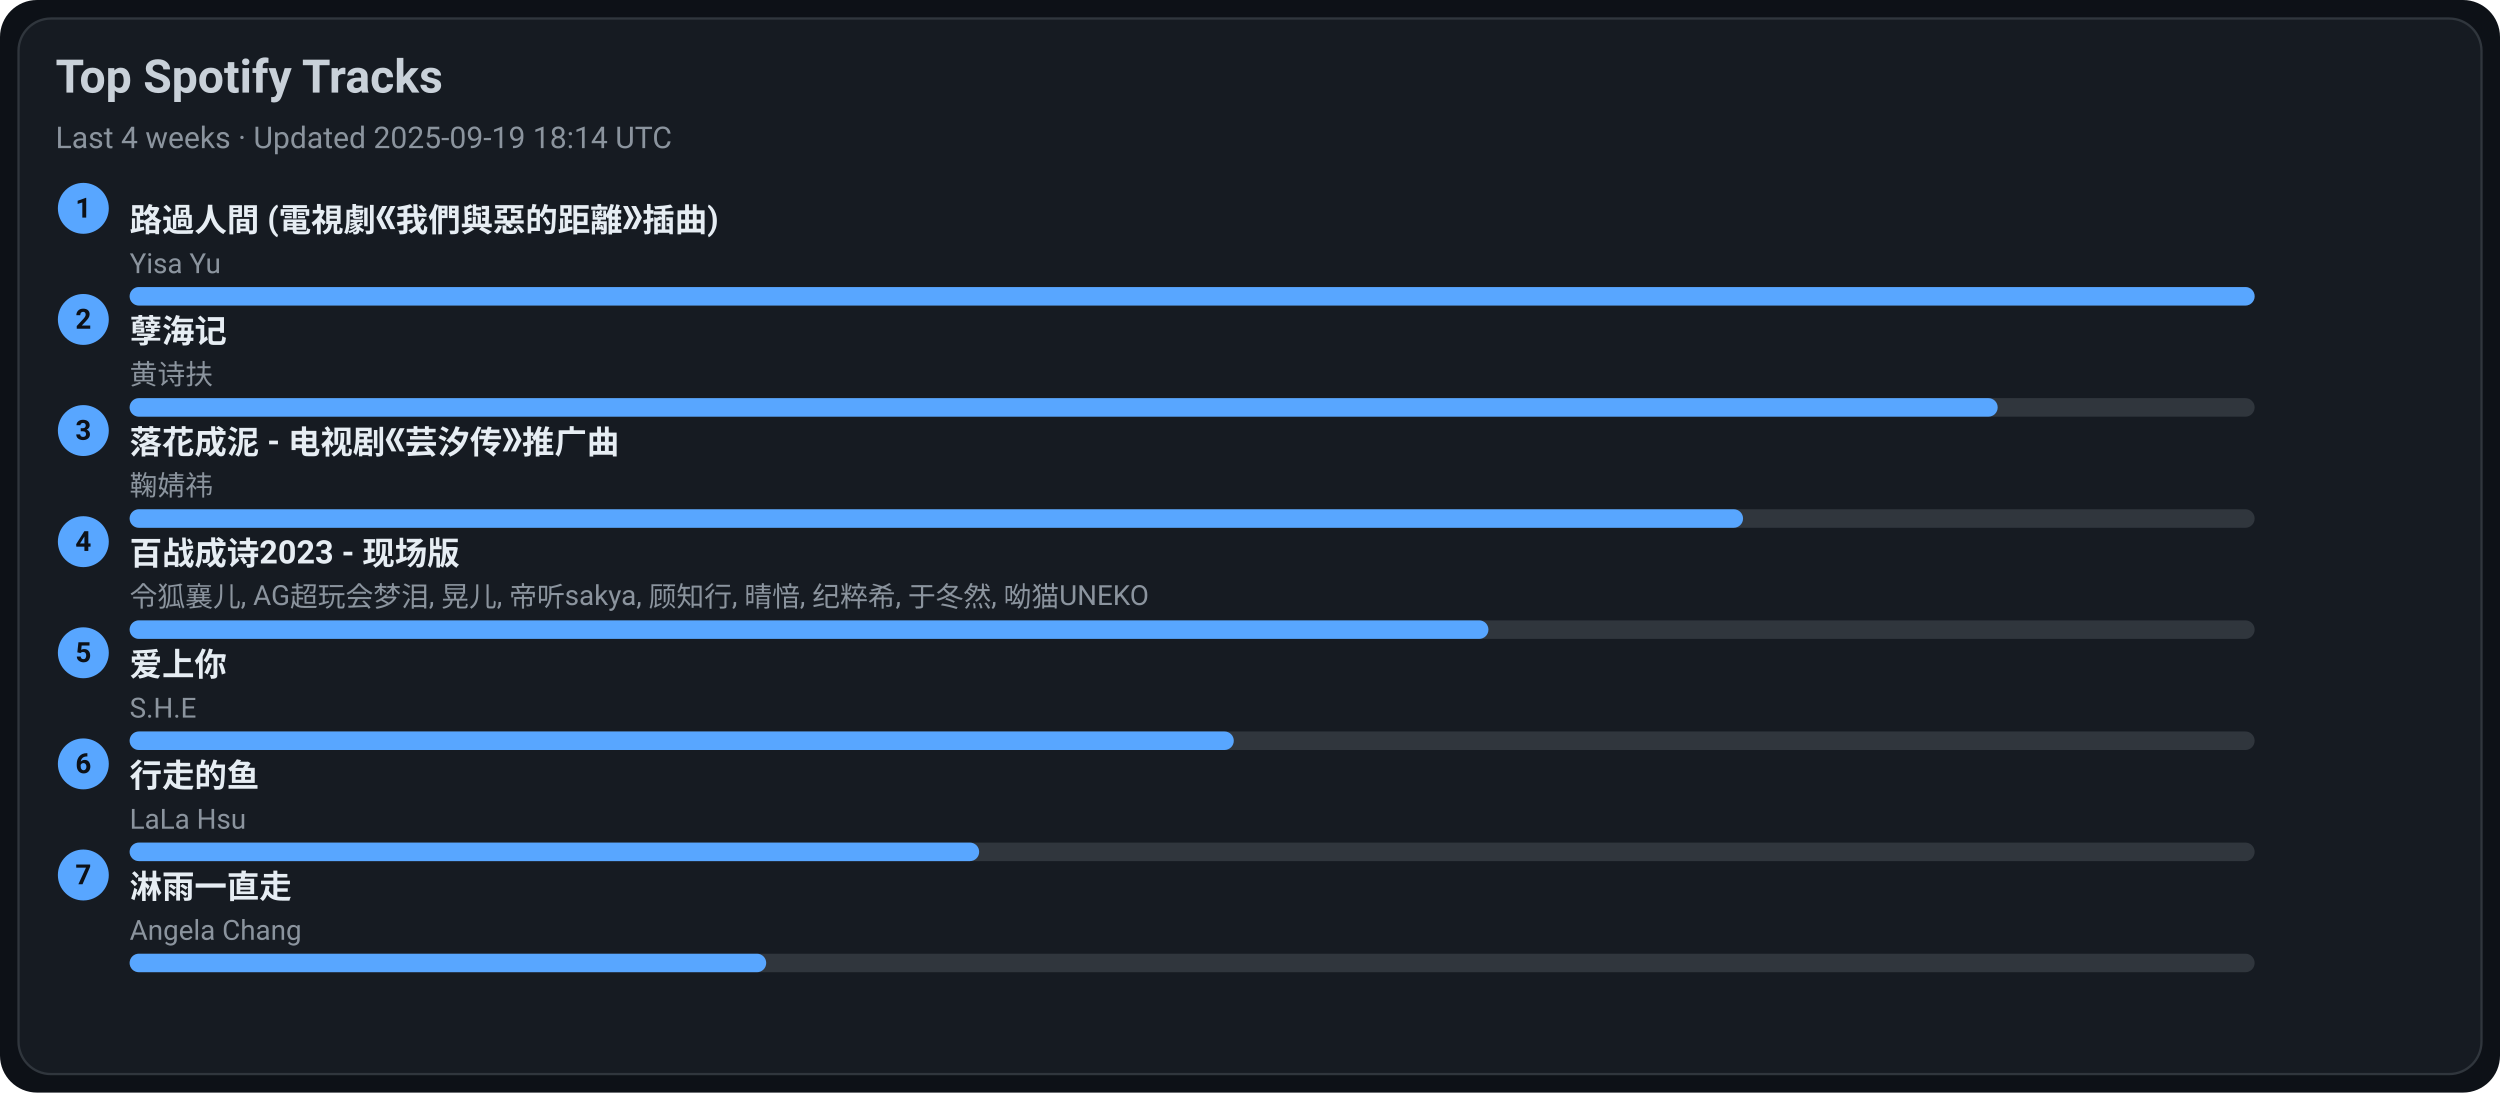
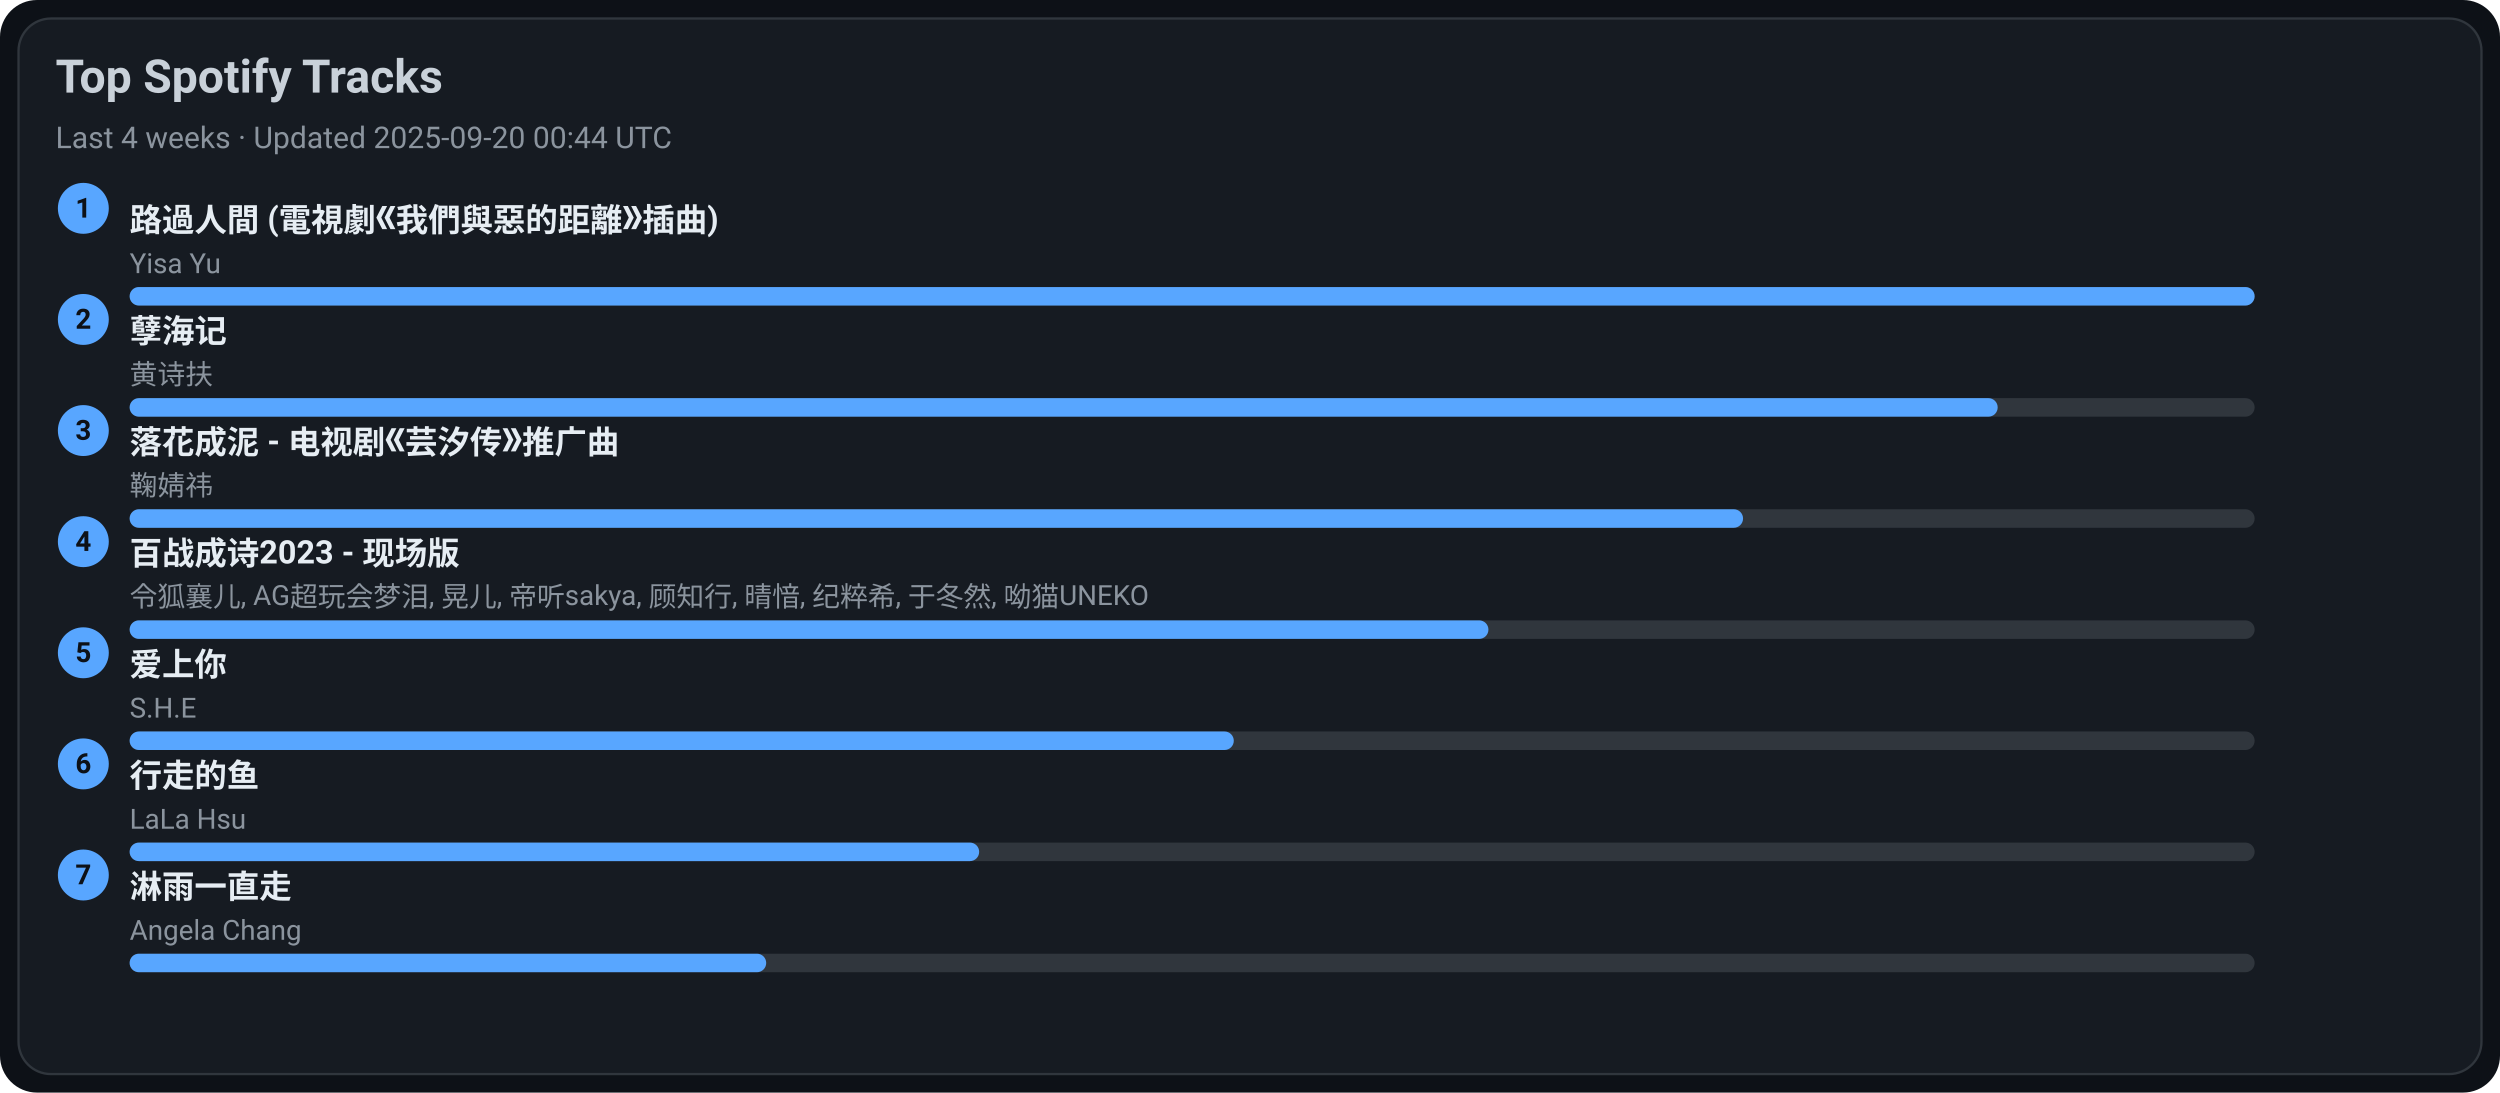
<svg xmlns="http://www.w3.org/2000/svg" width="1080" height="472" viewBox="0 0 1080 472">
  <style>text{font-family:-apple-system,BlinkMacSystemFont,Segoe UI,Roboto,Ubuntu,Helvetica Neue,Arial,Noto Sans,sans-serif}</style>
  <rect width="1080" height="472" rx="16" fill="#0d1117" />
  <rect x="8" y="8" width="1064" height="456" rx="14" fill="#161b22" stroke="#30363d" />
  <text x="24" y="40" font-size="20" fill="#c9d1d9" font-weight="600">Top Spotify Tracks</text>
-   <text x="24" y="64" font-size="13" fill="#8b949e">Last 4 weeks · Updated 2025-09-19 18:14 UTC</text>
+   <text x="24" y="64" font-size="13" fill="#8b949e">Last 4 weeks · Updated 2025-09-20 00:44 UTC</text>
  <circle cx="36" cy="90" r="11" fill="#58a6ff" />
  <text x="36" y="94" text-anchor="middle" font-size="12" fill="#0d1117" font-weight="700">1</text>
  <a href="https://open.spotify.com/track/1ZSleGniKMWNrWvK5cGALO" target="_blank" rel="noopener noreferrer">
    <text x="56" y="100" font-size="14" fill="#e6edf3" font-weight="600">路過人間 (電視劇《我們與惡的距離》插曲)</text>
  </a>
  <text x="56" y="118" font-size="12" fill="#8b949e">Yisa Yu</text>
  <rect x="56" y="124" width="918" height="8" rx="4" fill="#30363d" />
  <rect x="56" y="124" width="918" height="8" rx="4" fill="#58a6ff" />
  <circle cx="36" cy="138" r="11" fill="#58a6ff" />
  <text x="36" y="142" text-anchor="middle" font-size="12" fill="#0d1117" font-weight="700">2</text>
  <a href="https://open.spotify.com/track/3eIovUMhirNN6btJbpzNqD" target="_blank" rel="noopener noreferrer">
    <text x="56" y="148" font-size="14" fill="#e6edf3" font-weight="600">孽海记</text>
  </a>
  <text x="56" y="166" font-size="12" fill="#8b949e">黄诗扶</text>
  <rect x="56" y="172" width="918" height="8" rx="4" fill="#30363d" />
  <rect x="56" y="172" width="807" height="8" rx="4" fill="#58a6ff" />
  <circle cx="36" cy="186" r="11" fill="#58a6ff" />
  <text x="36" y="190" text-anchor="middle" font-size="12" fill="#0d1117" font-weight="700">3</text>
  <a href="https://open.spotify.com/track/3kOZsJz3crGIWWHeoCNa0O" target="_blank" rel="noopener noreferrer">
    <text x="56" y="196" font-size="14" fill="#e6edf3" font-weight="600">落花成泥 - 电视剧《芸汐传》推广曲</text>
  </a>
  <text x="56" y="214" font-size="12" fill="#8b949e">鞠婧祎</text>
  <rect x="56" y="220" width="918" height="8" rx="4" fill="#30363d" />
  <rect x="56" y="220" width="697" height="8" rx="4" fill="#58a6ff" />
  <circle cx="36" cy="234" r="11" fill="#58a6ff" />
  <text x="36" y="238" text-anchor="middle" font-size="12" fill="#0d1117" font-weight="700">4</text>
  <a href="https://open.spotify.com/track/2gttnS8fWnDwziLFt2TLEi" target="_blank" rel="noopener noreferrer">
    <text x="56" y="244" font-size="14" fill="#e6edf3" font-weight="600">百战成诗2023 - 现场版</text>
  </a>
  <text x="56" y="262" font-size="12" fill="#8b949e">令狐襄儿, AG超玩会梦泪, 晃儿, 帝听sakya, 顾知行, 晴愔, 纪粹希, 于冬然, 呦猫UNEKO</text>
  <rect x="56" y="268" width="918" height="8" rx="4" fill="#30363d" />
  <rect x="56" y="268" width="587" height="8" rx="4" fill="#58a6ff" />
  <circle cx="36" cy="282" r="11" fill="#58a6ff" />
  <text x="36" y="286" text-anchor="middle" font-size="12" fill="#0d1117" font-weight="700">5</text>
  <a href="https://open.spotify.com/track/4hcNpo1rtbzyNswsM5byTf" target="_blank" rel="noopener noreferrer">
    <text x="56" y="292" font-size="14" fill="#e6edf3" font-weight="600">爱上你</text>
  </a>
  <text x="56" y="310" font-size="12" fill="#8b949e">S.H.E</text>
  <rect x="56" y="316" width="918" height="8" rx="4" fill="#30363d" />
  <rect x="56" y="316" width="477" height="8" rx="4" fill="#58a6ff" />
  <circle cx="36" cy="330" r="11" fill="#58a6ff" />
  <text x="36" y="334" text-anchor="middle" font-size="12" fill="#0d1117" font-weight="700">6</text>
  <a href="https://open.spotify.com/track/5tGyQ1cWTaHBfZSHWr8AZb" target="_blank" rel="noopener noreferrer">
    <text x="56" y="340" font-size="14" fill="#e6edf3" font-weight="600">行走的鱼</text>
  </a>
  <text x="56" y="358" font-size="12" fill="#8b949e">LaLa Hsu</text>
  <rect x="56" y="364" width="918" height="8" rx="4" fill="#30363d" />
  <rect x="56" y="364" width="367" height="8" rx="4" fill="#58a6ff" />
  <circle cx="36" cy="378" r="11" fill="#58a6ff" />
  <text x="36" y="382" text-anchor="middle" font-size="12" fill="#0d1117" font-weight="700">7</text>
  <a href="https://open.spotify.com/track/5AwdQtK9c0ogafVxM8EWte" target="_blank" rel="noopener noreferrer">
    <text x="56" y="388" font-size="14" fill="#e6edf3" font-weight="600">淋雨一直走</text>
  </a>
  <text x="56" y="406" font-size="12" fill="#8b949e">Angela Chang</text>
  <rect x="56" y="412" width="918" height="8" rx="4" fill="#30363d" />
  <rect x="56" y="412" width="275" height="8" rx="4" fill="#58a6ff" />
</svg>
